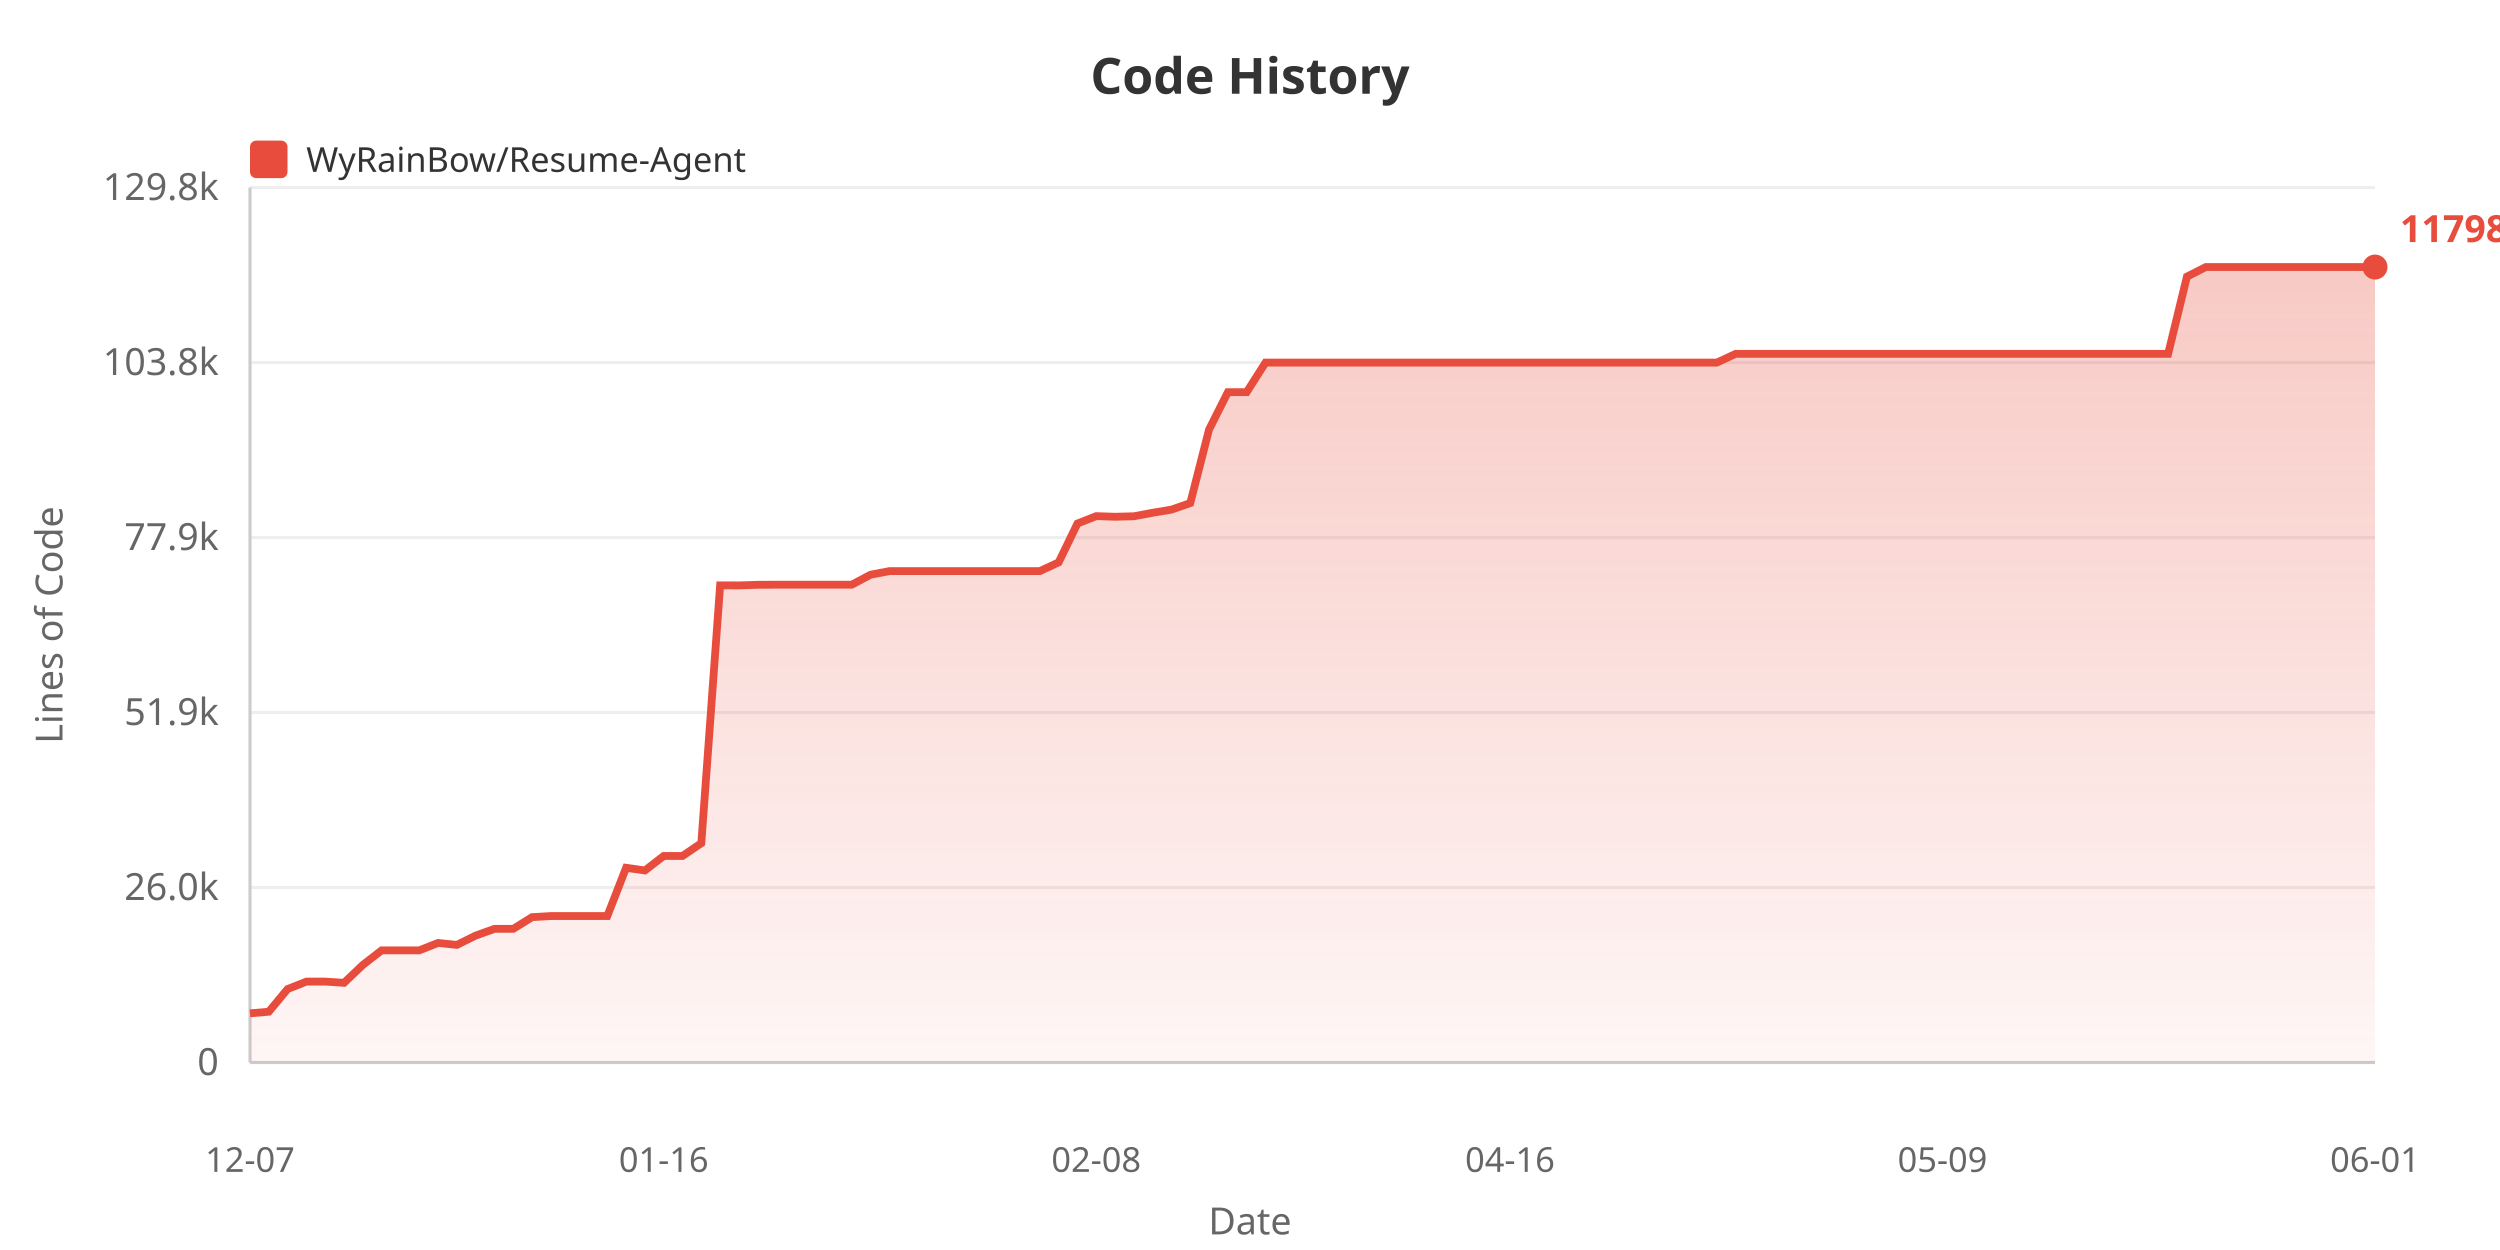
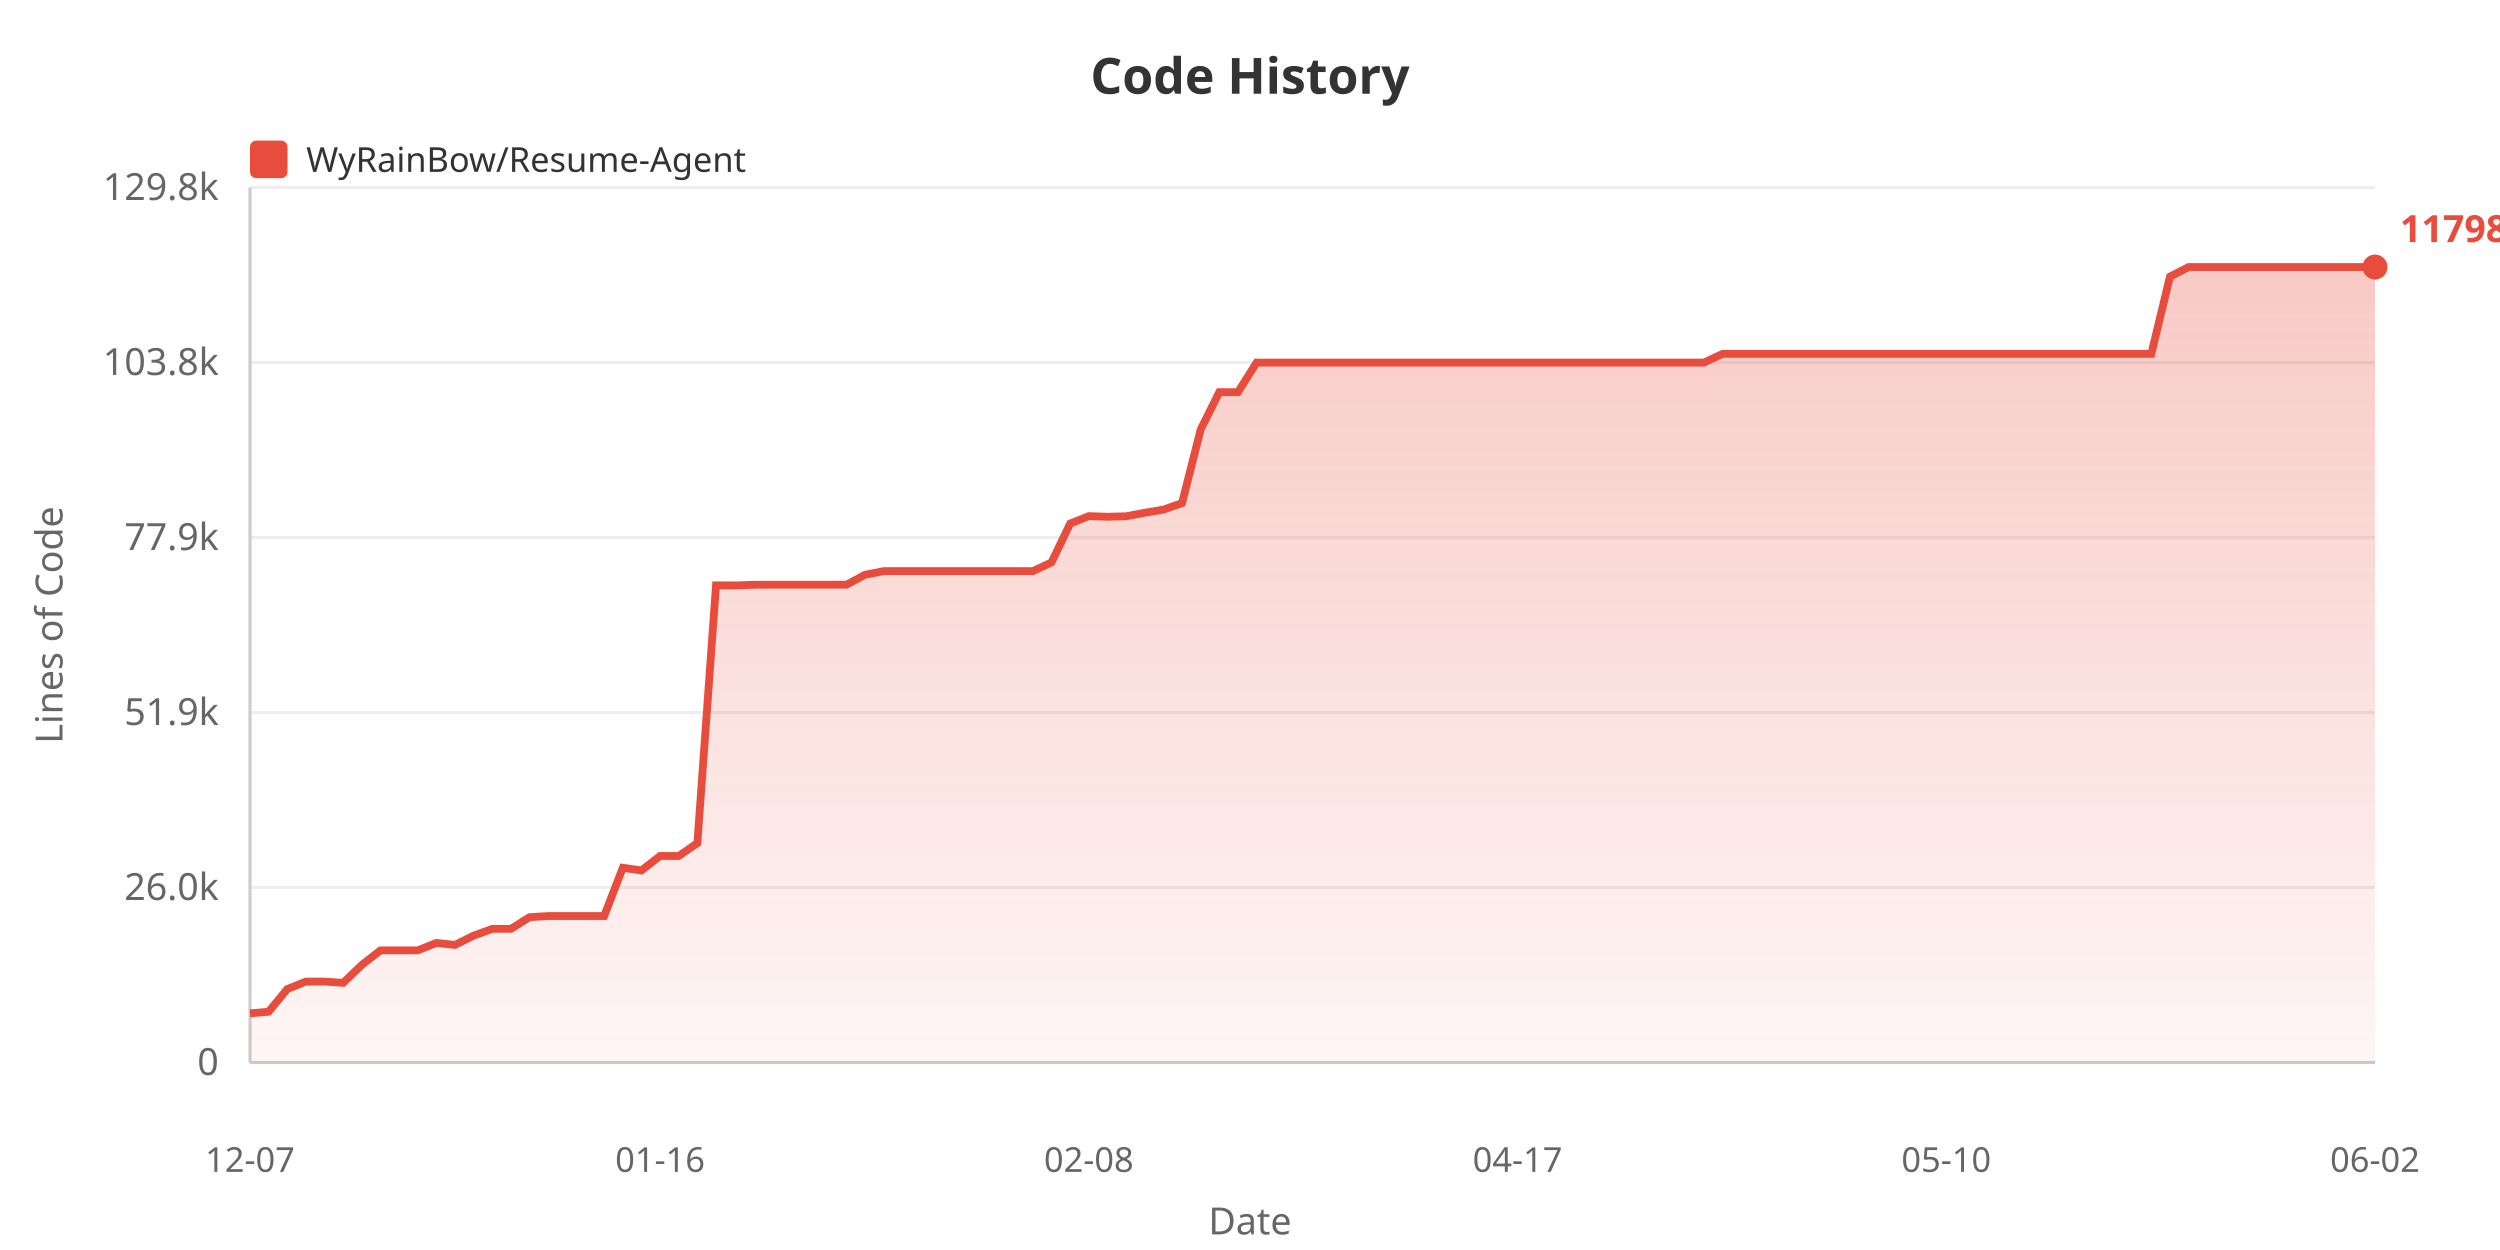
<svg xmlns="http://www.w3.org/2000/svg" width="800" height="400">
  <defs>
    <linearGradient id="areaGrad" x1="0%" y1="0%" x2="0%" y2="100%">
      <stop offset="0%" style="stop-color:#e74c3c;stop-opacity:0.3" />
      <stop offset="100%" style="stop-color:#e74c3c;stop-opacity:0.05" />
    </linearGradient>
  </defs>
  <rect width="100%" height="100%" fill="#ffffff" />
  <text x="400" y="30" fill="#333" font-size="16" font-weight="bold" text-anchor="middle" font-family="sans-serif">Code History</text>
  <rect x="80" y="45" width="12" height="12" fill="#e74c3c" rx="2" />
  <text x="98" y="55" fill="#333" font-size="11" font-family="sans-serif">WyRainBow/Resume-Agent</text>
  <text x="20" y="200" fill="#666" font-size="12" text-anchor="middle" font-family="sans-serif" transform="rotate(-90, 20, 200)">Lines of Code</text>
  <text x="70" y="344.0" fill="#666" font-size="12" text-anchor="end" font-family="sans-serif">0</text>
  <line x1="80" y1="340.0" x2="760" y2="340.0" stroke="#eee" stroke-width="1" />
  <text x="70" y="288.0" fill="#666" font-size="12" text-anchor="end" font-family="sans-serif">26.0k</text>
  <line x1="80" y1="284.0" x2="760" y2="284.0" stroke="#eee" stroke-width="1" />
  <text x="70" y="232.0" fill="#666" font-size="12" text-anchor="end" font-family="sans-serif">51.9k</text>
  <line x1="80" y1="228.0" x2="760" y2="228.0" stroke="#eee" stroke-width="1" />
  <text x="70" y="176.0" fill="#666" font-size="12" text-anchor="end" font-family="sans-serif">77.9k</text>
  <line x1="80" y1="172.0" x2="760" y2="172.0" stroke="#eee" stroke-width="1" />
  <text x="70" y="120.0" fill="#666" font-size="12" text-anchor="end" font-family="sans-serif">103.8k</text>
  <line x1="80" y1="116.0" x2="760" y2="116.0" stroke="#eee" stroke-width="1" />
  <text x="70" y="64.0" fill="#666" font-size="12" text-anchor="end" font-family="sans-serif">129.8k</text>
  <line x1="80" y1="60.0" x2="760" y2="60.0" stroke="#eee" stroke-width="1" />
  <line x1="80" y1="60" x2="80" y2="340" stroke="#ccc" stroke-width="1" />
  <line x1="80" y1="340" x2="760" y2="340" stroke="#ccc" stroke-width="1" />
-   <polygon points="80,340 80.0,324.266 86.018,323.75 92.035,316.492 98.053,314.112 104.071,314.112 110.088,314.505 116.106,308.775 122.124,304.11 128.142,304.11 134.159,304.11 140.177,301.746 146.195,302.369 152.212,299.388 158.23,297.226 164.248,297.226 170.265,293.485 176.283,293.137 182.301,293.137 188.319,293.137 194.336,293.137 200.354,277.694 206.372,278.551 212.389,273.901 218.407,273.901 224.425,269.807 230.442,187.311 236.46,187.333 242.478,187.136 248.496,187.104 254.513,187.104 260.531,187.104 266.549,187.104 272.566,187.104 278.584,183.902 284.602,182.755 290.619,182.755 296.637,182.755 302.655,182.755 308.673,182.755 314.69,182.755 320.708,182.755 326.726,182.755 332.743,182.755 338.761,179.961 344.779,167.536 350.796,165.16 356.814,165.363 362.832,165.206 368.85,164.082 374.867,163.078 380.885,160.99 386.903,137.443 392.92,125.489 398.938,125.489 404.956,116.032 410.973,116.032 416.991,116.032 423.009,116.032 429.027,116.032 435.044,116.032 441.062,116.032 447.08,116.032 453.097,116.032 459.115,116.032 465.133,116.032 471.15,116.032 477.168,116.032 483.186,116.032 489.204,116.032 495.221,116.032 501.239,116.032 507.257,116.032 513.274,116.032 519.292,116.032 525.31,116.032 531.327,116.032 537.345,116.032 543.363,116.032 549.381,116.032 555.398,113.23 561.416,113.23 567.434,113.23 573.451,113.23 579.469,113.23 585.487,113.23 591.504,113.23 597.522,113.23 603.54,113.23 609.558,113.23 615.575,113.23 621.593,113.23 627.611,113.23 633.628,113.23 639.646,113.23 645.664,113.23 651.681,113.23 657.699,113.23 663.717,113.23 669.735,113.23 675.752,113.23 681.77,113.23 687.788,113.23 693.805,113.23 699.823,88.52 705.841,85.455 711.858,85.455 717.876,85.455 723.894,85.455 729.912,85.455 735.929,85.455 741.947,85.455 747.965,85.455 753.982,85.455 760.0,85.455 760.0,340" fill="url(#areaGrad)" />
-   <polyline points="80.0,324.266 86.018,323.75 92.035,316.492 98.053,314.112 104.071,314.112 110.088,314.505 116.106,308.775 122.124,304.11 128.142,304.11 134.159,304.11 140.177,301.746 146.195,302.369 152.212,299.388 158.23,297.226 164.248,297.226 170.265,293.485 176.283,293.137 182.301,293.137 188.319,293.137 194.336,293.137 200.354,277.694 206.372,278.551 212.389,273.901 218.407,273.901 224.425,269.807 230.442,187.311 236.46,187.333 242.478,187.136 248.496,187.104 254.513,187.104 260.531,187.104 266.549,187.104 272.566,187.104 278.584,183.902 284.602,182.755 290.619,182.755 296.637,182.755 302.655,182.755 308.673,182.755 314.69,182.755 320.708,182.755 326.726,182.755 332.743,182.755 338.761,179.961 344.779,167.536 350.796,165.16 356.814,165.363 362.832,165.206 368.85,164.082 374.867,163.078 380.885,160.99 386.903,137.443 392.92,125.489 398.938,125.489 404.956,116.032 410.973,116.032 416.991,116.032 423.009,116.032 429.027,116.032 435.044,116.032 441.062,116.032 447.08,116.032 453.097,116.032 459.115,116.032 465.133,116.032 471.15,116.032 477.168,116.032 483.186,116.032 489.204,116.032 495.221,116.032 501.239,116.032 507.257,116.032 513.274,116.032 519.292,116.032 525.31,116.032 531.327,116.032 537.345,116.032 543.363,116.032 549.381,116.032 555.398,113.23 561.416,113.23 567.434,113.23 573.451,113.23 579.469,113.23 585.487,113.23 591.504,113.23 597.522,113.23 603.54,113.23 609.558,113.23 615.575,113.23 621.593,113.23 627.611,113.23 633.628,113.23 639.646,113.23 645.664,113.23 651.681,113.23 657.699,113.23 663.717,113.23 669.735,113.23 675.752,113.23 681.77,113.23 687.788,113.23 693.805,113.23 699.823,88.52 705.841,85.455 711.858,85.455 717.876,85.455 723.894,85.455 729.912,85.455 735.929,85.455 741.947,85.455 747.965,85.455 753.982,85.455 760.0,85.455" fill="none" stroke="#e74c3c" stroke-width="2.5" />
+   <polygon points="80,340 80.0,324.266 85.965,323.75 91.93,316.492 97.895,314.112 103.86,314.112 109.825,314.505 115.789,308.775 121.754,304.11 127.719,304.11 133.684,304.11 139.649,301.746 145.614,302.369 151.579,299.388 157.544,297.226 163.509,297.226 169.474,293.485 175.439,293.137 181.404,293.137 187.368,293.137 193.333,293.137 199.298,277.694 205.263,278.551 211.228,273.901 217.193,273.901 223.158,269.807 229.123,187.311 235.088,187.333 241.053,187.136 247.018,187.104 252.982,187.104 258.947,187.104 264.912,187.104 270.877,187.104 276.842,183.902 282.807,182.755 288.772,182.755 294.737,182.755 300.702,182.755 306.667,182.755 312.632,182.755 318.596,182.755 324.561,182.755 330.526,182.755 336.491,179.961 342.456,167.536 348.421,165.16 354.386,165.363 360.351,165.206 366.316,164.082 372.281,163.078 378.246,160.99 384.211,137.443 390.175,125.489 396.14,125.489 402.105,116.032 408.07,116.032 414.035,116.032 420.0,116.032 425.965,116.032 431.93,116.032 437.895,116.032 443.86,116.032 449.825,116.032 455.789,116.032 461.754,116.032 467.719,116.032 473.684,116.032 479.649,116.032 485.614,116.032 491.579,116.032 497.544,116.032 503.509,116.032 509.474,116.032 515.439,116.032 521.404,116.032 527.368,116.032 533.333,116.032 539.298,116.032 545.263,116.032 551.228,113.23 557.193,113.23 563.158,113.23 569.123,113.23 575.088,113.23 581.053,113.23 587.018,113.23 592.982,113.23 598.947,113.23 604.912,113.23 610.877,113.23 616.842,113.23 622.807,113.23 628.772,113.23 634.737,113.23 640.702,113.23 646.667,113.23 652.632,113.23 658.596,113.23 664.561,113.23 670.526,113.23 676.491,113.23 682.456,113.23 688.421,113.23 694.386,88.52 700.351,85.455 706.316,85.455 712.281,85.455 718.246,85.455 724.211,85.455 730.175,85.455 736.14,85.455 742.105,85.455 748.07,85.455 754.035,85.455 760.0,85.455 760.0,340" fill="url(#areaGrad)" />
+   <polyline points="80.0,324.266 85.965,323.75 91.93,316.492 97.895,314.112 103.86,314.112 109.825,314.505 115.789,308.775 121.754,304.11 127.719,304.11 133.684,304.11 139.649,301.746 145.614,302.369 151.579,299.388 157.544,297.226 163.509,297.226 169.474,293.485 175.439,293.137 181.404,293.137 187.368,293.137 193.333,293.137 199.298,277.694 205.263,278.551 211.228,273.901 217.193,273.901 223.158,269.807 229.123,187.311 235.088,187.333 241.053,187.136 247.018,187.104 252.982,187.104 258.947,187.104 264.912,187.104 270.877,187.104 276.842,183.902 282.807,182.755 288.772,182.755 294.737,182.755 300.702,182.755 306.667,182.755 312.632,182.755 318.596,182.755 324.561,182.755 330.526,182.755 336.491,179.961 342.456,167.536 348.421,165.16 354.386,165.363 360.351,165.206 366.316,164.082 372.281,163.078 378.246,160.99 384.211,137.443 390.175,125.489 396.14,125.489 402.105,116.032 408.07,116.032 414.035,116.032 420.0,116.032 425.965,116.032 431.93,116.032 437.895,116.032 443.86,116.032 449.825,116.032 455.789,116.032 461.754,116.032 467.719,116.032 473.684,116.032 479.649,116.032 485.614,116.032 491.579,116.032 497.544,116.032 503.509,116.032 509.474,116.032 515.439,116.032 521.404,116.032 527.368,116.032 533.333,116.032 539.298,116.032 545.263,116.032 551.228,113.23 557.193,113.23 563.158,113.23 569.123,113.23 575.088,113.23 581.053,113.23 587.018,113.23 592.982,113.23 598.947,113.23 604.912,113.23 610.877,113.23 616.842,113.23 622.807,113.23 628.772,113.23 634.737,113.23 640.702,113.23 646.667,113.23 652.632,113.23 658.596,113.23 664.561,113.23 670.526,113.23 676.491,113.23 682.456,113.23 688.421,113.23 694.386,88.52 700.351,85.455 706.316,85.455 712.281,85.455 718.246,85.455 724.211,85.455 730.175,85.455 736.14,85.455 742.105,85.455 748.07,85.455 754.035,85.455 760.0,85.455" fill="none" stroke="#e74c3c" stroke-width="2.5" />
  <text x="80.0" y="375" fill="#666" font-size="11" text-anchor="middle" font-family="sans-serif">12-07</text>
-   <text x="212.389" y="375" fill="#666" font-size="11" text-anchor="middle" font-family="sans-serif">01-16</text>
-   <text x="350.796" y="375" fill="#666" font-size="11" text-anchor="middle" font-family="sans-serif">02-08</text>
-   <text x="483.186" y="375" fill="#666" font-size="11" text-anchor="middle" font-family="sans-serif">04-16</text>
-   <text x="621.593" y="375" fill="#666" font-size="11" text-anchor="middle" font-family="sans-serif">05-09</text>
-   <text x="760.0" y="375" fill="#666" font-size="11" text-anchor="middle" font-family="sans-serif">06-01</text>
+   <text x="211.228" y="375" fill="#666" font-size="11" text-anchor="middle" font-family="sans-serif">01-16</text>
+   <text x="348.421" y="375" fill="#666" font-size="11" text-anchor="middle" font-family="sans-serif">02-08</text>
+   <text x="485.614" y="375" fill="#666" font-size="11" text-anchor="middle" font-family="sans-serif">04-17</text>
+   <text x="622.807" y="375" fill="#666" font-size="11" text-anchor="middle" font-family="sans-serif">05-10</text>
+   <text x="760.0" y="375" fill="#666" font-size="11" text-anchor="middle" font-family="sans-serif">06-02</text>
  <text x="400" y="395" fill="#666" font-size="12" text-anchor="middle" font-family="sans-serif">Date</text>
  <circle cx="760.0" cy="85.455" r="4" fill="#e74c3c" />
  <text x="768.0" y="77.455" fill="#e74c3c" font-size="12" font-weight="bold" font-family="sans-serif">117983</text>
</svg>
